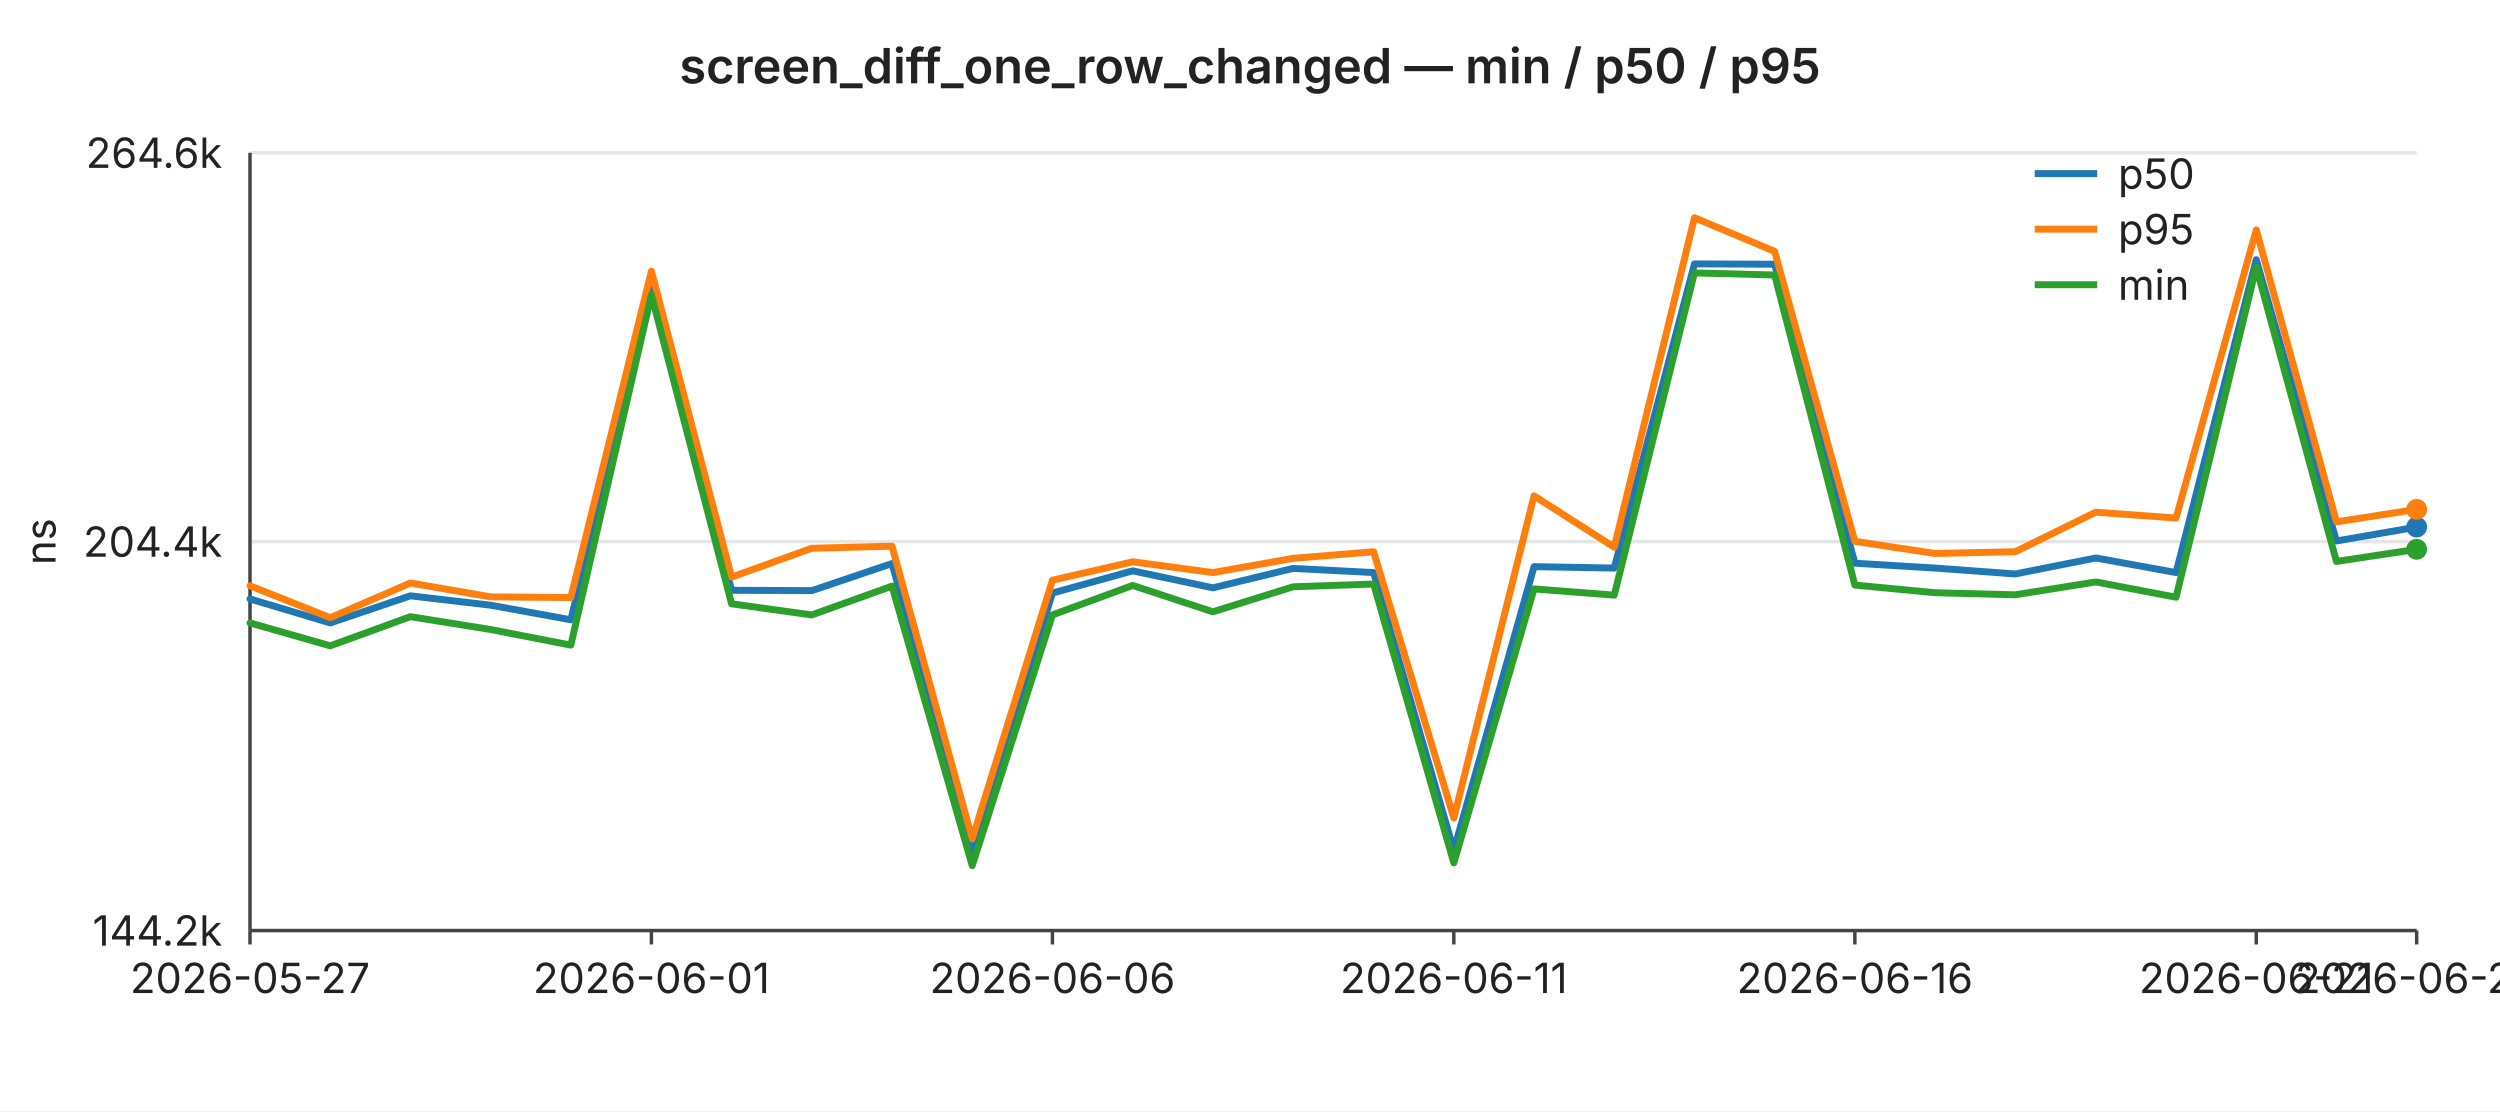
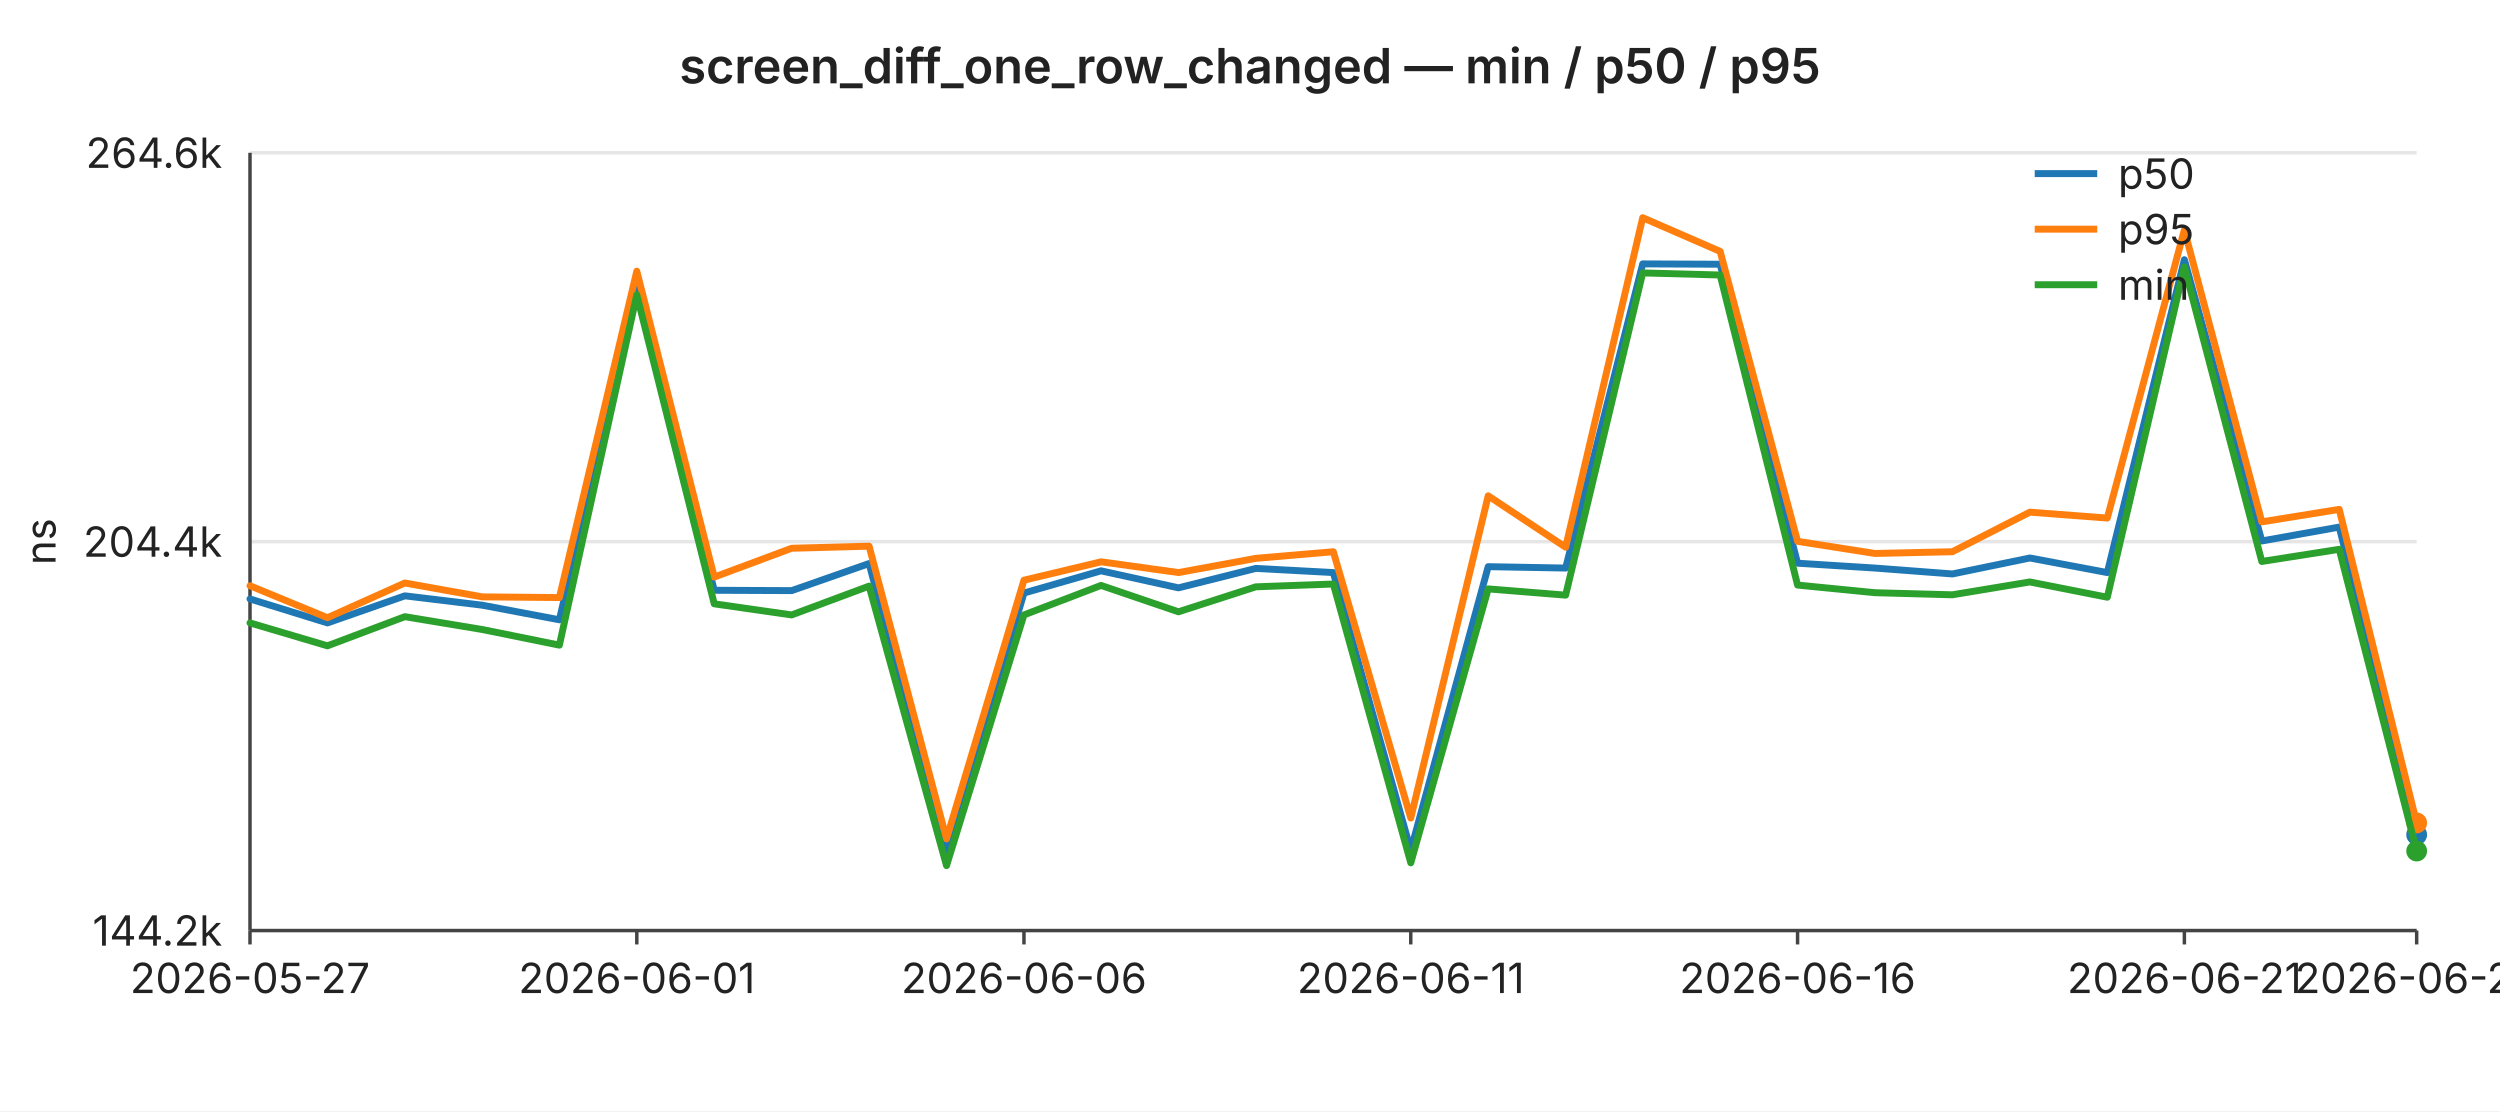
<svg xmlns="http://www.w3.org/2000/svg" width="720" height="320" viewBox="0 0 720 320" font-family="-apple-system,BlinkMacSystemFont,Segoe UI,sans-serif" font-size="12">
  <rect width="720" height="320" fill="#ffffff" />
  <text x="360" y="24" text-anchor="middle" font-size="14" font-weight="600" fill="#222">screen_diff_one_row_changed — min / p50 / p95</text>
  <line x1="72" y1="44.0" x2="696" y2="44.0" stroke="#e6e6e6" stroke-width="1" />
  <text x="64" y="44.0" text-anchor="end" dominant-baseline="middle" fill="#222">264.6k</text>
  <line x1="72" y1="156.0" x2="696" y2="156.0" stroke="#e6e6e6" stroke-width="1" />
  <text x="64" y="156.0" text-anchor="end" dominant-baseline="middle" fill="#222">204.4k</text>
  <line x1="72" y1="268.0" x2="696" y2="268.0" stroke="#e6e6e6" stroke-width="1" />
  <text x="64" y="268.0" text-anchor="end" dominant-baseline="middle" fill="#222">144.2k</text>
  <text x="16" y="156" text-anchor="middle" fill="#222" transform="rotate(-90 16 156)">ns</text>
  <line x1="72" y1="44" x2="72" y2="268" stroke="#444" stroke-width="1" />
  <line x1="72" y1="268" x2="696" y2="268" stroke="#444" stroke-width="1" />
  <line x1="72.0" y1="268" x2="72.0" y2="272" stroke="#444" stroke-width="1" />
  <text x="72.0" y="286" text-anchor="middle" fill="#222">2026-05-27</text>
-   <line x1="187.6" y1="268" x2="187.6" y2="272" stroke="#444" stroke-width="1" />
-   <text x="187.6" y="286" text-anchor="middle" fill="#222">2026-06-01</text>
-   <line x1="303.1" y1="268" x2="303.1" y2="272" stroke="#444" stroke-width="1" />
-   <text x="303.1" y="286" text-anchor="middle" fill="#222">2026-06-06</text>
-   <line x1="418.7" y1="268" x2="418.7" y2="272" stroke="#444" stroke-width="1" />
-   <text x="418.7" y="286" text-anchor="middle" fill="#222">2026-06-11</text>
-   <line x1="534.2" y1="268" x2="534.2" y2="272" stroke="#444" stroke-width="1" />
-   <text x="534.2" y="286" text-anchor="middle" fill="#222">2026-06-16</text>
-   <line x1="649.8" y1="268" x2="649.8" y2="272" stroke="#444" stroke-width="1" />
-   <text x="649.8" y="286" text-anchor="middle" fill="#222">2026-06-21</text>
+   <line x1="183.4" y1="268" x2="183.4" y2="272" stroke="#444" stroke-width="1" />
+   <text x="183.4" y="286" text-anchor="middle" fill="#222">2026-06-01</text>
+   <line x1="294.9" y1="268" x2="294.9" y2="272" stroke="#444" stroke-width="1" />
+   <text x="294.9" y="286" text-anchor="middle" fill="#222">2026-06-06</text>
+   <line x1="406.3" y1="268" x2="406.3" y2="272" stroke="#444" stroke-width="1" />
+   <text x="406.3" y="286" text-anchor="middle" fill="#222">2026-06-11</text>
+   <line x1="517.7" y1="268" x2="517.7" y2="272" stroke="#444" stroke-width="1" />
+   <text x="517.7" y="286" text-anchor="middle" fill="#222">2026-06-16</text>
+   <line x1="629.1" y1="268" x2="629.1" y2="272" stroke="#444" stroke-width="1" />
+   <text x="629.1" y="286" text-anchor="middle" fill="#222">2026-06-21</text>
  <line x1="696.0" y1="268" x2="696.0" y2="272" stroke="#444" stroke-width="1" />
-   <text x="696.0" y="286" text-anchor="middle" fill="#222">2026-06-23</text>
-   <polyline fill="none" stroke="#1f77b4" stroke-width="2" stroke-linejoin="round" stroke-linecap="round" points="72.0,172.5 95.1,179.4 118.2,171.6 141.3,174.3 164.4,178.5 187.6,82.7 210.7,170.0 233.8,170.1 256.9,162.3 280.0,246.1 303.1,170.8 326.2,164.4 349.3,169.3 372.4,163.7 395.6,164.9 418.7,244.9 441.8,163.2 464.9,163.6 488.0,76.0 511.1,76.1 534.2,162.2 557.3,163.6 580.4,165.3 603.6,160.7 626.7,164.9 649.8,74.8 672.9,155.8 696.0,151.8" />
-   <circle cx="696.0" cy="151.8" r="3" fill="#1f77b4" />
-   <polyline fill="none" stroke="#ff7f0e" stroke-width="2" stroke-linejoin="round" stroke-linecap="round" points="72.0,168.7 95.1,177.9 118.2,167.9 141.3,171.9 164.4,172.1 187.6,78.1 210.7,166.2 233.8,157.9 256.9,157.3 280.0,241.6 303.1,167.1 326.2,161.8 349.3,164.9 372.4,160.8 395.6,158.9 418.7,235.6 441.8,142.8 464.9,157.6 488.0,62.7 511.1,72.4 534.2,155.9 557.3,159.4 580.4,158.9 603.6,147.5 626.7,149.2 649.8,66.2 672.9,150.3 696.0,146.7" />
-   <circle cx="696.0" cy="146.7" r="3" fill="#ff7f0e" />
-   <polyline fill="none" stroke="#2ca02c" stroke-width="2" stroke-linejoin="round" stroke-linecap="round" points="72.0,179.4 95.1,186.0 118.2,177.6 141.3,181.3 164.4,185.8 187.6,84.9 210.7,173.9 233.8,177.1 256.9,168.8 280.0,249.3 303.1,177.1 326.2,168.6 349.3,176.2 372.4,169.0 395.6,168.2 418.7,248.5 441.8,169.6 464.9,171.4 488.0,78.6 511.1,79.2 534.2,168.5 557.3,170.7 580.4,171.3 603.6,167.6 626.7,172.0 649.8,76.9 672.9,161.7 696.0,158.2" />
-   <circle cx="696.0" cy="158.2" r="3" fill="#2ca02c" />
+   <text x="696.0" y="286" text-anchor="middle" fill="#222">2026-06-24</text>
+   <polyline fill="none" stroke="#1f77b4" stroke-width="2" stroke-linejoin="round" stroke-linecap="round" points="72.0,172.5 94.3,179.4 116.6,171.6 138.9,174.3 161.1,178.5 183.4,82.7 205.7,170.0 228.0,170.1 250.3,162.3 272.6,246.1 294.9,170.8 317.1,164.4 339.4,169.3 361.7,163.7 384.0,164.9 406.3,244.9 428.6,163.2 450.9,163.6 473.1,76.0 495.4,76.1 517.7,162.2 540.0,163.6 562.3,165.3 584.6,160.7 606.9,164.9 629.1,74.8 651.4,155.8 673.7,151.8 696.0,240.4" />
+   <circle cx="696.0" cy="240.4" r="3" fill="#1f77b4" />
+   <polyline fill="none" stroke="#ff7f0e" stroke-width="2" stroke-linejoin="round" stroke-linecap="round" points="72.0,168.7 94.3,177.9 116.6,167.9 138.9,171.9 161.1,172.1 183.4,78.1 205.7,166.2 228.0,157.9 250.3,157.3 272.6,241.6 294.9,167.1 317.1,161.8 339.4,164.9 361.7,160.8 384.0,158.9 406.3,235.6 428.6,142.8 450.9,157.6 473.1,62.7 495.4,72.4 517.7,155.9 540.0,159.4 562.3,158.9 584.6,147.5 606.9,149.2 629.1,66.2 651.4,150.3 673.7,146.7 696.0,237.0" />
+   <circle cx="696.0" cy="237.0" r="3" fill="#ff7f0e" />
+   <polyline fill="none" stroke="#2ca02c" stroke-width="2" stroke-linejoin="round" stroke-linecap="round" points="72.0,179.4 94.3,186.0 116.6,177.6 138.9,181.3 161.1,185.8 183.4,84.9 205.7,173.9 228.0,177.1 250.3,168.8 272.6,249.3 294.9,177.1 317.1,168.6 339.4,176.2 361.7,169.0 384.0,168.2 406.3,248.5 428.6,169.6 450.9,171.4 473.1,78.6 495.4,79.2 517.7,168.5 540.0,170.7 562.3,171.3 584.6,167.6 606.9,172.0 629.1,76.9 651.4,161.7 673.7,158.2 696.0,245.1" />
+   <circle cx="696.0" cy="245.1" r="3" fill="#2ca02c" />
  <line x1="586" y1="50" x2="604" y2="50" stroke="#1f77b4" stroke-width="2" />
  <text x="610" y="50" dominant-baseline="middle" fill="#222">p50</text>
  <line x1="586" y1="66" x2="604" y2="66" stroke="#ff7f0e" stroke-width="2" />
  <text x="610" y="66" dominant-baseline="middle" fill="#222">p95</text>
  <line x1="586" y1="82" x2="604" y2="82" stroke="#2ca02c" stroke-width="2" />
  <text x="610" y="82" dominant-baseline="middle" fill="#222">min</text>
</svg>
